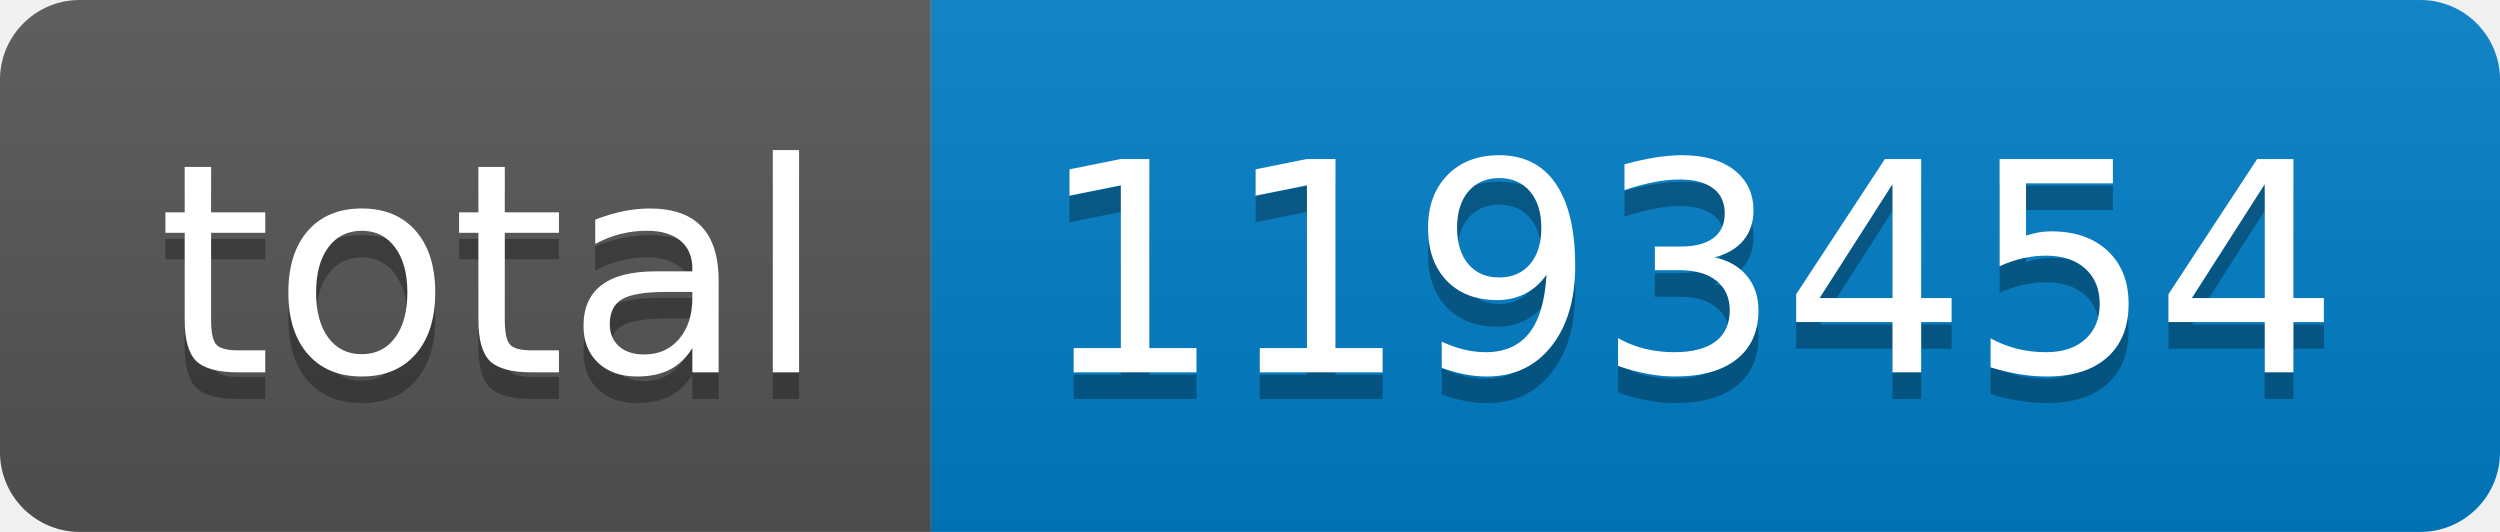
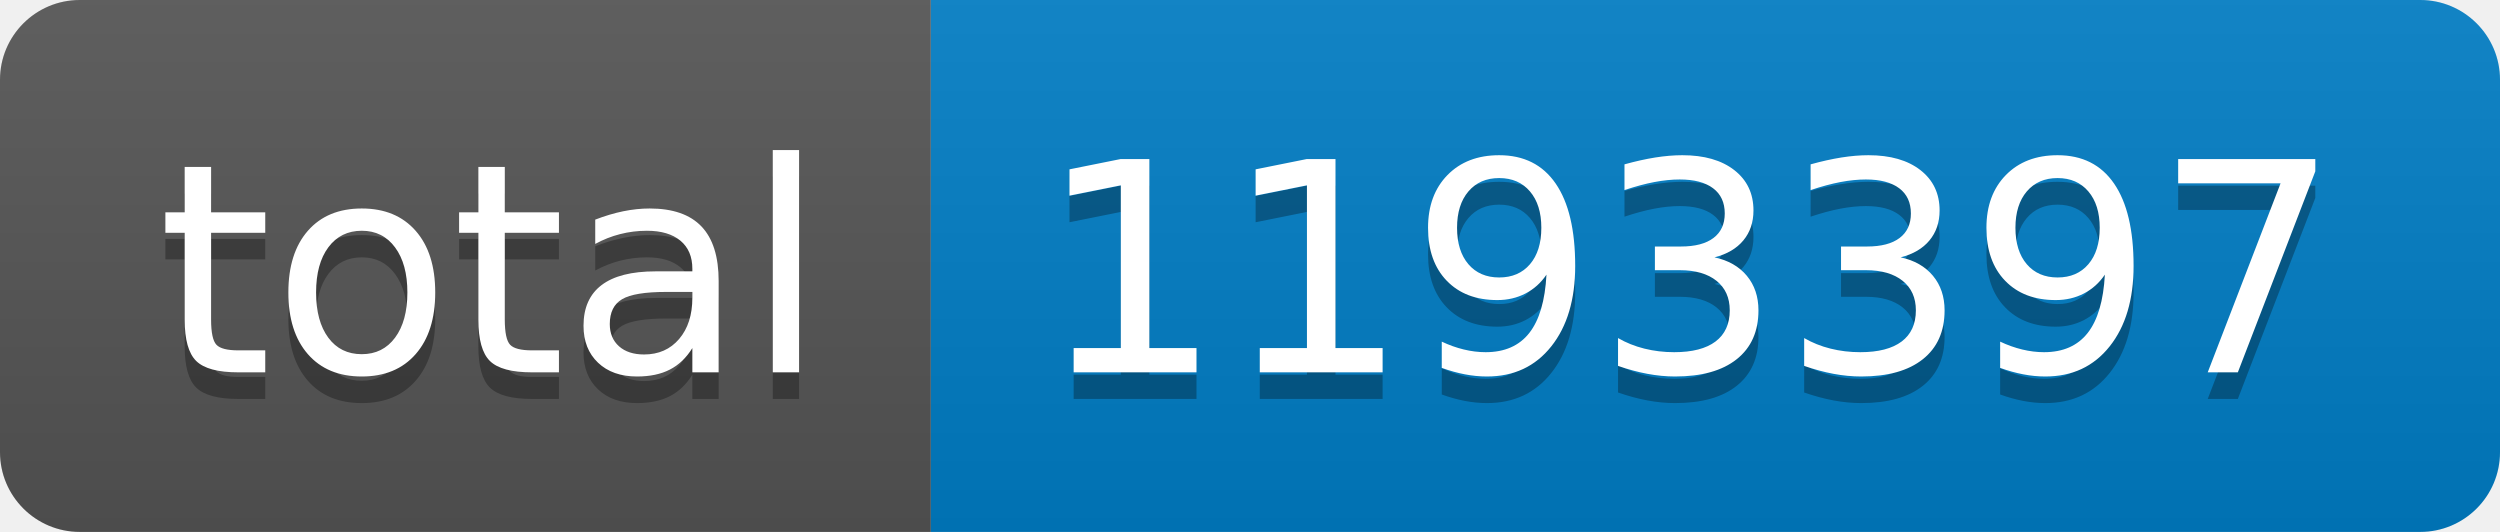
- <svg xmlns="http://www.w3.org/2000/svg" width="94" height="20" role="img" aria-label="total: 1193454">
+ <svg xmlns="http://www.w3.org/2000/svg" width="94" height="20" role="img" aria-label="total: 1193397">
  <linearGradient id="s" x2="0" y2="100%">
    <stop offset="0" stop-color="#bbb" stop-opacity=".1" />
    <stop offset="1" stop-opacity=".1" />
  </linearGradient>
  <clipPath id="r">
    <rect width="94" height="20" rx="3" fill="#fff" />
  </clipPath>
  <g clip-path="url(#r)">
    <rect width="35" height="20" fill="#555" />
    <rect x="35" width="59" height="20" fill="#007ec6" />
    <rect width="94" height="20" fill="url(#s)" />
  </g>
  <g fill="#fff" text-anchor="middle" font-family="Verdana,Geneva,DejaVu Sans,sans-serif" text-rendering="geometricPrecision" font-size="110">
    <text aria-hidden="true" x="185" y="150" fill="#010101" fill-opacity=".3" transform="scale(.1)" textLength="250">total</text>
    <text x="185" y="140" transform="scale(.1)" fill="#fff" textLength="250">total</text>
-     <text aria-hidden="true" x="635" y="150" fill="#010101" fill-opacity=".3" transform="scale(.1)" textLength="490">1193454</text>
-     <text x="635" y="140" transform="scale(.1)" fill="#fff" textLength="490">1193454</text>
+     <text aria-hidden="true" x="635" y="150" fill="#010101" fill-opacity=".3" transform="scale(.1)" textLength="490">1193397</text>
+     <text x="635" y="140" transform="scale(.1)" fill="#fff" textLength="490">1193397</text>
  </g>
</svg>
